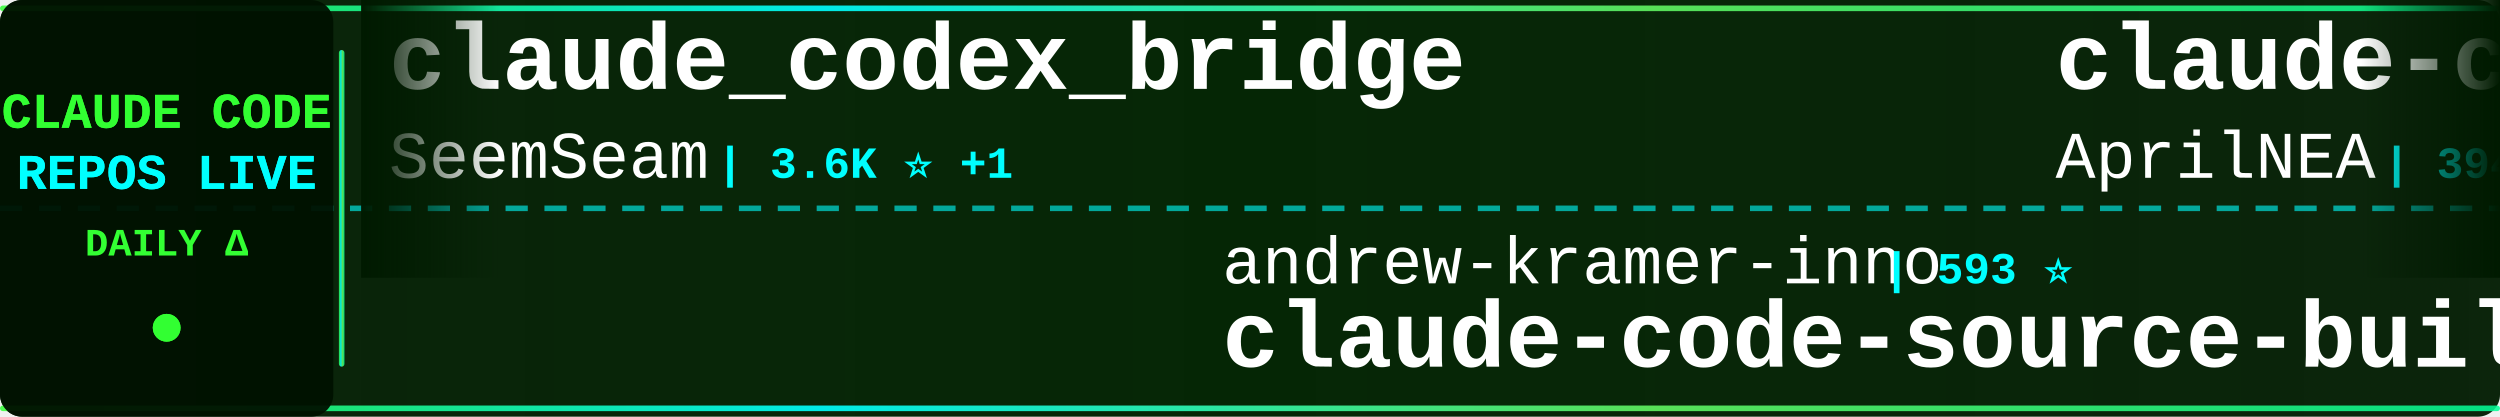
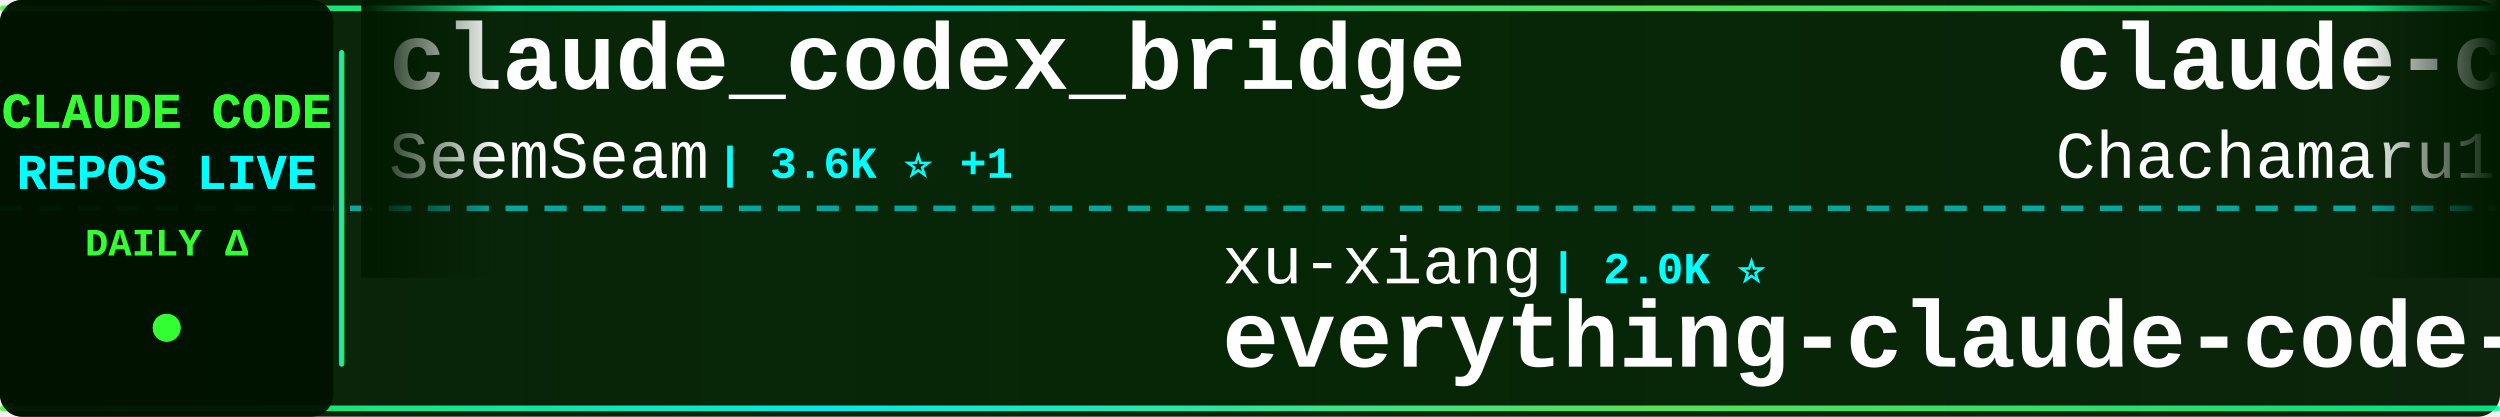
<svg xmlns="http://www.w3.org/2000/svg" width="900" height="150">
  <defs>
    <linearGradient id="tickerBg" x1="0%" y1="0%" x2="100%" y2="0%">
      <stop offset="0%" style="stop-color:#001a00;stop-opacity:0.95" />
      <stop offset="50%" style="stop-color:#002200;stop-opacity:0.98" />
      <stop offset="100%" style="stop-color:#001a00;stop-opacity:0.95" />
    </linearGradient>
    <linearGradient id="borderGrad" x1="0%" y1="0%" x2="100%" y2="0%">
      <stop offset="0%" style="stop-color:#33ff33;stop-opacity:0.85">
        <animate attributeName="stop-opacity" values="0.85;1;0.85" dur="2s" repeatCount="indefinite" />
      </stop>
      <stop offset="33%" style="stop-color:#00ffff;stop-opacity:0.9">
        <animate attributeName="stop-opacity" values="0.9;1;0.9" dur="2.2s" repeatCount="indefinite" />
      </stop>
      <stop offset="66%" style="stop-color:#66ff66;stop-opacity:0.85">
        <animate attributeName="stop-opacity" values="0.85;1;0.85" dur="1.8s" repeatCount="indefinite" />
      </stop>
      <stop offset="100%" style="stop-color:#00ff99;stop-opacity:0.85">
        <animate attributeName="stop-opacity" values="0.85;1;0.85" dur="2s" repeatCount="indefinite" />
      </stop>
    </linearGradient>
    <filter id="textGlow">
      <feGaussianBlur stdDeviation="0.1" result="coloredBlur" />
      <feMerge>
        <feMergeNode in="coloredBlur" />
        <feMergeNode in="SourceGraphic" />
      </feMerge>
    </filter>
    <filter id="metricGlow">
      <feGaussianBlur stdDeviation="0.2" result="coloredBlur" />
      <feMerge>
        <feMergeNode in="coloredBlur" />
        <feMergeNode in="SourceGraphic" />
      </feMerge>
    </filter>
    <linearGradient id="leftFade" x1="0%" y1="0%" x2="100%" y2="0%">
      <stop offset="0%" style="stop-color:#001a00;stop-opacity:1" />
      <stop offset="100%" style="stop-color:#001a00;stop-opacity:0" />
    </linearGradient>
    <linearGradient id="rightFade" x1="0%" y1="0%" x2="100%" y2="0%">
      <stop offset="0%" style="stop-color:#001a00;stop-opacity:0" />
      <stop offset="100%" style="stop-color:#001a00;stop-opacity:1" />
    </linearGradient>
  </defs>
  <rect width="900" height="150" fill="url(#tickerBg)" rx="8" />
  <rect x="0" y="2" width="900" height="2" fill="url(#borderGrad)" rx="1" />
  <rect x="0" y="146" width="900" height="2" fill="url(#borderGrad)" rx="1" />
  <line x1="0" y1="75" x2="900" y2="75" stroke="#00ffff" stroke-width="2" stroke-dasharray="8 6" opacity="0.6" />
  <rect x="0" y="0" width="120" height="150" fill="#001100" opacity="0.95" rx="8" />
  <text x="60" y="46" font-family="'Courier New', monospace" font-size="18" font-weight="bold" fill="#33ff33" text-anchor="middle" filter="url(#textGlow)">
    CLAUDE CODE
  </text>
  <text x="60" y="68" font-family="'Courier New', monospace" font-size="18" font-weight="bold" fill="#00ffff" text-anchor="middle" filter="url(#textGlow)">
    REPOS LIVE
  </text>
  <text x="60" y="92" font-family="'Courier New', monospace" font-size="14" font-weight="bold" fill="#33ff33" text-anchor="middle">
    DAILY Δ
  </text>
  <circle cx="60" cy="118" r="5" fill="#33ff33" filter="url(#metricGlow)">
    <animate attributeName="r" values="4;6;4" dur="1.5s" repeatCount="indefinite" />
    <animate attributeName="opacity" values="0.6;1;0.6" dur="1.5s" repeatCount="indefinite" />
  </circle>
  <rect x="122" y="18" width="2" height="114" fill="url(#borderGrad)" rx="1" />
  <clipPath id="tickerClip">
    <rect x="130" y="0" width="770" height="150" />
  </clipPath>
  <g clip-path="url(#tickerClip)">
    <g id="tickerItems">
      <animateTransform attributeName="transform" attributeType="XML" type="translate" from="0 0" to="-3000 0" dur="54s" repeatCount="indefinite" />
      <g transform="translate(0, 0)">
        <text x="140" y="32" font-family="'Courier New', monospace" font-size="34" font-weight="bold" fill="#ffffff">claude_codex_bridge</text>
        <text x="140" y="64" font-family="'Courier New', monospace" font-size="24" font-weight="normal" fill="#ffffff" opacity="1.0">SeemSeam</text>
        <text x="258" y="64" font-family="'Courier New', monospace" font-size="16" font-weight="bold" fill="#00ffff"> | 3.6K ⭐ +1</text>
      </g>
      <g transform="translate(300, 0)">
-         <text x="140" y="102" font-family="'Courier New', monospace" font-size="24" font-weight="normal" fill="#ffffff" opacity="1.0">andrew-kramer-inno</text>
-         <text x="378" y="102" font-family="'Courier New', monospace" font-size="16" font-weight="bold" fill="#00ffff"> | 593 ⭐</text>
-         <text x="140" y="132" font-family="'Courier New', monospace" font-size="34" font-weight="bold" fill="#ffffff">claude-code-source-build</text>
+         <text x="140" y="102" font-family="'Courier New', monospace" font-size="24" font-weight="normal" fill="#ffffff" opacity="1.0">xu-xiang</text>
+         <text x="258" y="102" font-family="'Courier New', monospace" font-size="16" font-weight="bold" fill="#00ffff"> | 2.0K ⭐</text>
+         <text x="140" y="132" font-family="'Courier New', monospace" font-size="34" font-weight="bold" fill="#ffffff">everything-claude-code-z...</text>
      </g>
      <g transform="translate(600, 0)">
-         <text x="140" y="32" font-family="'Courier New', monospace" font-size="34" font-weight="bold" fill="#ffffff">claude-code-source</text>
-         <text x="140" y="64" font-family="'Courier New', monospace" font-size="24" font-weight="normal" fill="#ffffff" opacity="1.0">AprilNEA</text>
-         <text x="258" y="64" font-family="'Courier New', monospace" font-size="16" font-weight="bold" fill="#00ffff"> | 394 ⭐</text>
+         <text x="140" y="32" font-family="'Courier New', monospace" font-size="34" font-weight="bold" fill="#ffffff">claude-code-harness</text>
+         <text x="140" y="64" font-family="'Courier New', monospace" font-size="24" font-weight="normal" fill="#ffffff" opacity="1.0">Chachamaru127</text>
+         <text x="318" y="64" font-family="'Courier New', monospace" font-size="16" font-weight="bold" fill="#00ffff"> | 3.2K ⭐ -1</text>
      </g>
      <g transform="translate(900, 0)">
-         <text x="140" y="102" font-family="'Courier New', monospace" font-size="24" font-weight="normal" fill="#ffffff" opacity="1.0">luyao618</text>
-         <text x="258" y="102" font-family="'Courier New', monospace" font-size="16" font-weight="bold" fill="#00ffff"> | 1.7K ⭐</text>
-         <text x="140" y="132" font-family="'Courier New', monospace" font-size="34" font-weight="bold" fill="#ffffff">Claude-Code-Source-Study</text>
+         <text x="140" y="102" font-family="'Courier New', monospace" font-size="24" font-weight="normal" fill="#ffffff" opacity="1.0">777genius</text>
+         <text x="270" y="102" font-family="'Courier New', monospace" font-size="16" font-weight="bold" fill="#00ffff"> | 937 ⭐</text>
+         <text x="140" y="132" font-family="'Courier New', monospace" font-size="34" font-weight="bold" fill="#ffffff">claude-code-source-code</text>
      </g>
      <g transform="translate(1200, 0)">
-         <text x="140" y="32" font-family="'Courier New', monospace" font-size="34" font-weight="bold" fill="#ffffff">Claude-code</text>
-         <text x="140" y="64" font-family="'Courier New', monospace" font-size="24" font-weight="normal" fill="#ffffff" opacity="1.0">zstmfhy</text>
-         <text x="246" y="64" font-family="'Courier New', monospace" font-size="16" font-weight="bold" fill="#00ffff"> | 188 ⭐</text>
+         <text x="140" y="32" font-family="'Courier New', monospace" font-size="34" font-weight="bold" fill="#ffffff">Dive-into-Claude-Code</text>
+         <text x="140" y="64" font-family="'Courier New', monospace" font-size="24" font-weight="normal" fill="#ffffff" opacity="1.0">VILA-Lab</text>
+         <text x="258" y="64" font-family="'Courier New', monospace" font-size="16" font-weight="bold" fill="#00ffff"> | 2.2K ⭐ +2</text>
      </g>
      <g transform="translate(1500, 0)">
-         <text x="140" y="102" font-family="'Courier New', monospace" font-size="24" font-weight="normal" fill="#ffffff" opacity="1.0">Windy3f3f3f3f</text>
-         <text x="318" y="102" font-family="'Courier New', monospace" font-size="16" font-weight="bold" fill="#00ffff"> | 2.8K ⭐</text>
-         <text x="140" y="132" font-family="'Courier New', monospace" font-size="34" font-weight="bold" fill="#ffffff">claude-code-from-scratch</text>
+         <text x="140" y="102" font-family="'Courier New', monospace" font-size="24" font-weight="normal" fill="#ffffff" opacity="1.0">davila7</text>
+         <text x="246" y="102" font-family="'Courier New', monospace" font-size="16" font-weight="bold" fill="#00ffff"> | 32.8K ⭐</text>
+         <text x="140" y="132" font-family="'Courier New', monospace" font-size="34" font-weight="bold" fill="#ffffff">claude-code-templates</text>
      </g>
      <g transform="translate(1800, 0)">
-         <text x="140" y="32" font-family="'Courier New', monospace" font-size="34" font-weight="bold" fill="#ffffff">claude-code-source</text>
-         <text x="140" y="64" font-family="'Courier New', monospace" font-size="24" font-weight="normal" fill="#ffffff" opacity="1.0">JrCx7scC</text>
-         <text x="258" y="64" font-family="'Courier New', monospace" font-size="16" font-weight="bold" fill="#00ffff"> | 376 ⭐</text>
+         <text x="140" y="32" font-family="'Courier New', monospace" font-size="34" font-weight="bold" fill="#ffffff">claude-code-cli</text>
+         <text x="140" y="64" font-family="'Courier New', monospace" font-size="24" font-weight="normal" fill="#ffffff" opacity="1.0">huangserva</text>
+         <text x="282" y="64" font-family="'Courier New', monospace" font-size="16" font-weight="bold" fill="#00ffff"> | 629 ⭐</text>
      </g>
      <g transform="translate(2100, 0)">
-         <text x="140" y="102" font-family="'Courier New', monospace" font-size="24" font-weight="normal" fill="#ffffff" opacity="1.0">affaan-m</text>
-         <text x="258" y="102" font-family="'Courier New', monospace" font-size="16" font-weight="bold" fill="#00ffff"> | 286.7K ⭐ +80</text>
-         <text x="140" y="132" font-family="'Courier New', monospace" font-size="34" font-weight="bold" fill="#ffffff">ECC</text>
+         <text x="140" y="102" font-family="'Courier New', monospace" font-size="24" font-weight="normal" fill="#ffffff" opacity="1.0">feiskyer</text>
+         <text x="258" y="102" font-family="'Courier New', monospace" font-size="16" font-weight="bold" fill="#00ffff"> | 1.7K ⭐</text>
+         <text x="140" y="132" font-family="'Courier New', monospace" font-size="34" font-weight="bold" fill="#ffffff">claude-code-settings</text>
      </g>
      <g transform="translate(2400, 0)">
-         <text x="140" y="32" font-family="'Courier New', monospace" font-size="34" font-weight="bold" fill="#ffffff">claude-code-workflows</text>
-         <text x="140" y="64" font-family="'Courier New', monospace" font-size="24" font-weight="normal" fill="#ffffff" opacity="1.0">OneRedOak</text>
-         <text x="270" y="64" font-family="'Courier New', monospace" font-size="16" font-weight="bold" fill="#00ffff"> | 3.9K ⭐</text>
+         <text x="140" y="32" font-family="'Courier New', monospace" font-size="34" font-weight="bold" fill="#ffffff">pi-vs-claude-code</text>
+         <text x="140" y="64" font-family="'Courier New', monospace" font-size="24" font-weight="normal" fill="#ffffff" opacity="1.0">disler</text>
+         <text x="234" y="64" font-family="'Courier New', monospace" font-size="16" font-weight="bold" fill="#00ffff"> | 1.7K ⭐</text>
      </g>
      <g transform="translate(2700, 0)">
-         <text x="140" y="102" font-family="'Courier New', monospace" font-size="24" font-weight="normal" fill="#ffffff" opacity="1.0">Windy3f3f3f3f</text>
-         <text x="318" y="102" font-family="'Courier New', monospace" font-size="16" font-weight="bold" fill="#00ffff"> | 3.8K ⭐</text>
-         <text x="140" y="132" font-family="'Courier New', monospace" font-size="34" font-weight="bold" fill="#ffffff">how-claude-code-works</text>
+         <text x="140" y="102" font-family="'Courier New', monospace" font-size="24" font-weight="normal" fill="#ffffff" opacity="1.0">ChrisWiles</text>
+         <text x="282" y="102" font-family="'Courier New', monospace" font-size="16" font-weight="bold" fill="#00ffff"> | 6.1K ⭐</text>
+         <text x="140" y="132" font-family="'Courier New', monospace" font-size="34" font-weight="bold" fill="#ffffff">claude-code-showcase</text>
      </g>
      <g transform="translate(3000, 0)">
        <text x="140" y="32" font-family="'Courier New', monospace" font-size="34" font-weight="bold" fill="#ffffff">claude_codex_bridge</text>
        <text x="140" y="64" font-family="'Courier New', monospace" font-size="24" font-weight="normal" fill="#ffffff" opacity="1.0">SeemSeam</text>
        <text x="258" y="64" font-family="'Courier New', monospace" font-size="16" font-weight="bold" fill="#00ffff"> | 3.6K ⭐ +1</text>
      </g>
      <g transform="translate(3300, 0)">
-         <text x="140" y="102" font-family="'Courier New', monospace" font-size="24" font-weight="normal" fill="#ffffff" opacity="1.0">andrew-kramer-inno</text>
-         <text x="378" y="102" font-family="'Courier New', monospace" font-size="16" font-weight="bold" fill="#00ffff"> | 593 ⭐</text>
-         <text x="140" y="132" font-family="'Courier New', monospace" font-size="34" font-weight="bold" fill="#ffffff">claude-code-source-build</text>
+         <text x="140" y="102" font-family="'Courier New', monospace" font-size="24" font-weight="normal" fill="#ffffff" opacity="1.0">xu-xiang</text>
+         <text x="258" y="102" font-family="'Courier New', monospace" font-size="16" font-weight="bold" fill="#00ffff"> | 2.0K ⭐</text>
+         <text x="140" y="132" font-family="'Courier New', monospace" font-size="34" font-weight="bold" fill="#ffffff">everything-claude-code-z...</text>
      </g>
      <g transform="translate(3600, 0)">
-         <text x="140" y="32" font-family="'Courier New', monospace" font-size="34" font-weight="bold" fill="#ffffff">claude-code-source</text>
-         <text x="140" y="64" font-family="'Courier New', monospace" font-size="24" font-weight="normal" fill="#ffffff" opacity="1.0">AprilNEA</text>
-         <text x="258" y="64" font-family="'Courier New', monospace" font-size="16" font-weight="bold" fill="#00ffff"> | 394 ⭐</text>
+         <text x="140" y="32" font-family="'Courier New', monospace" font-size="34" font-weight="bold" fill="#ffffff">claude-code-harness</text>
+         <text x="140" y="64" font-family="'Courier New', monospace" font-size="24" font-weight="normal" fill="#ffffff" opacity="1.0">Chachamaru127</text>
+         <text x="318" y="64" font-family="'Courier New', monospace" font-size="16" font-weight="bold" fill="#00ffff"> | 3.2K ⭐ -1</text>
      </g>
      <g transform="translate(3900, 0)">
-         <text x="140" y="102" font-family="'Courier New', monospace" font-size="24" font-weight="normal" fill="#ffffff" opacity="1.0">luyao618</text>
-         <text x="258" y="102" font-family="'Courier New', monospace" font-size="16" font-weight="bold" fill="#00ffff"> | 1.7K ⭐</text>
-         <text x="140" y="132" font-family="'Courier New', monospace" font-size="34" font-weight="bold" fill="#ffffff">Claude-Code-Source-Study</text>
+         <text x="140" y="102" font-family="'Courier New', monospace" font-size="24" font-weight="normal" fill="#ffffff" opacity="1.0">777genius</text>
+         <text x="270" y="102" font-family="'Courier New', monospace" font-size="16" font-weight="bold" fill="#00ffff"> | 937 ⭐</text>
+         <text x="140" y="132" font-family="'Courier New', monospace" font-size="34" font-weight="bold" fill="#ffffff">claude-code-source-code</text>
      </g>
    </g>
  </g>
  <rect x="130" y="0" width="50" height="100" fill="url(#leftFade)" />
  <rect x="850" y="0" width="50" height="100" fill="url(#rightFade)" />
</svg>
